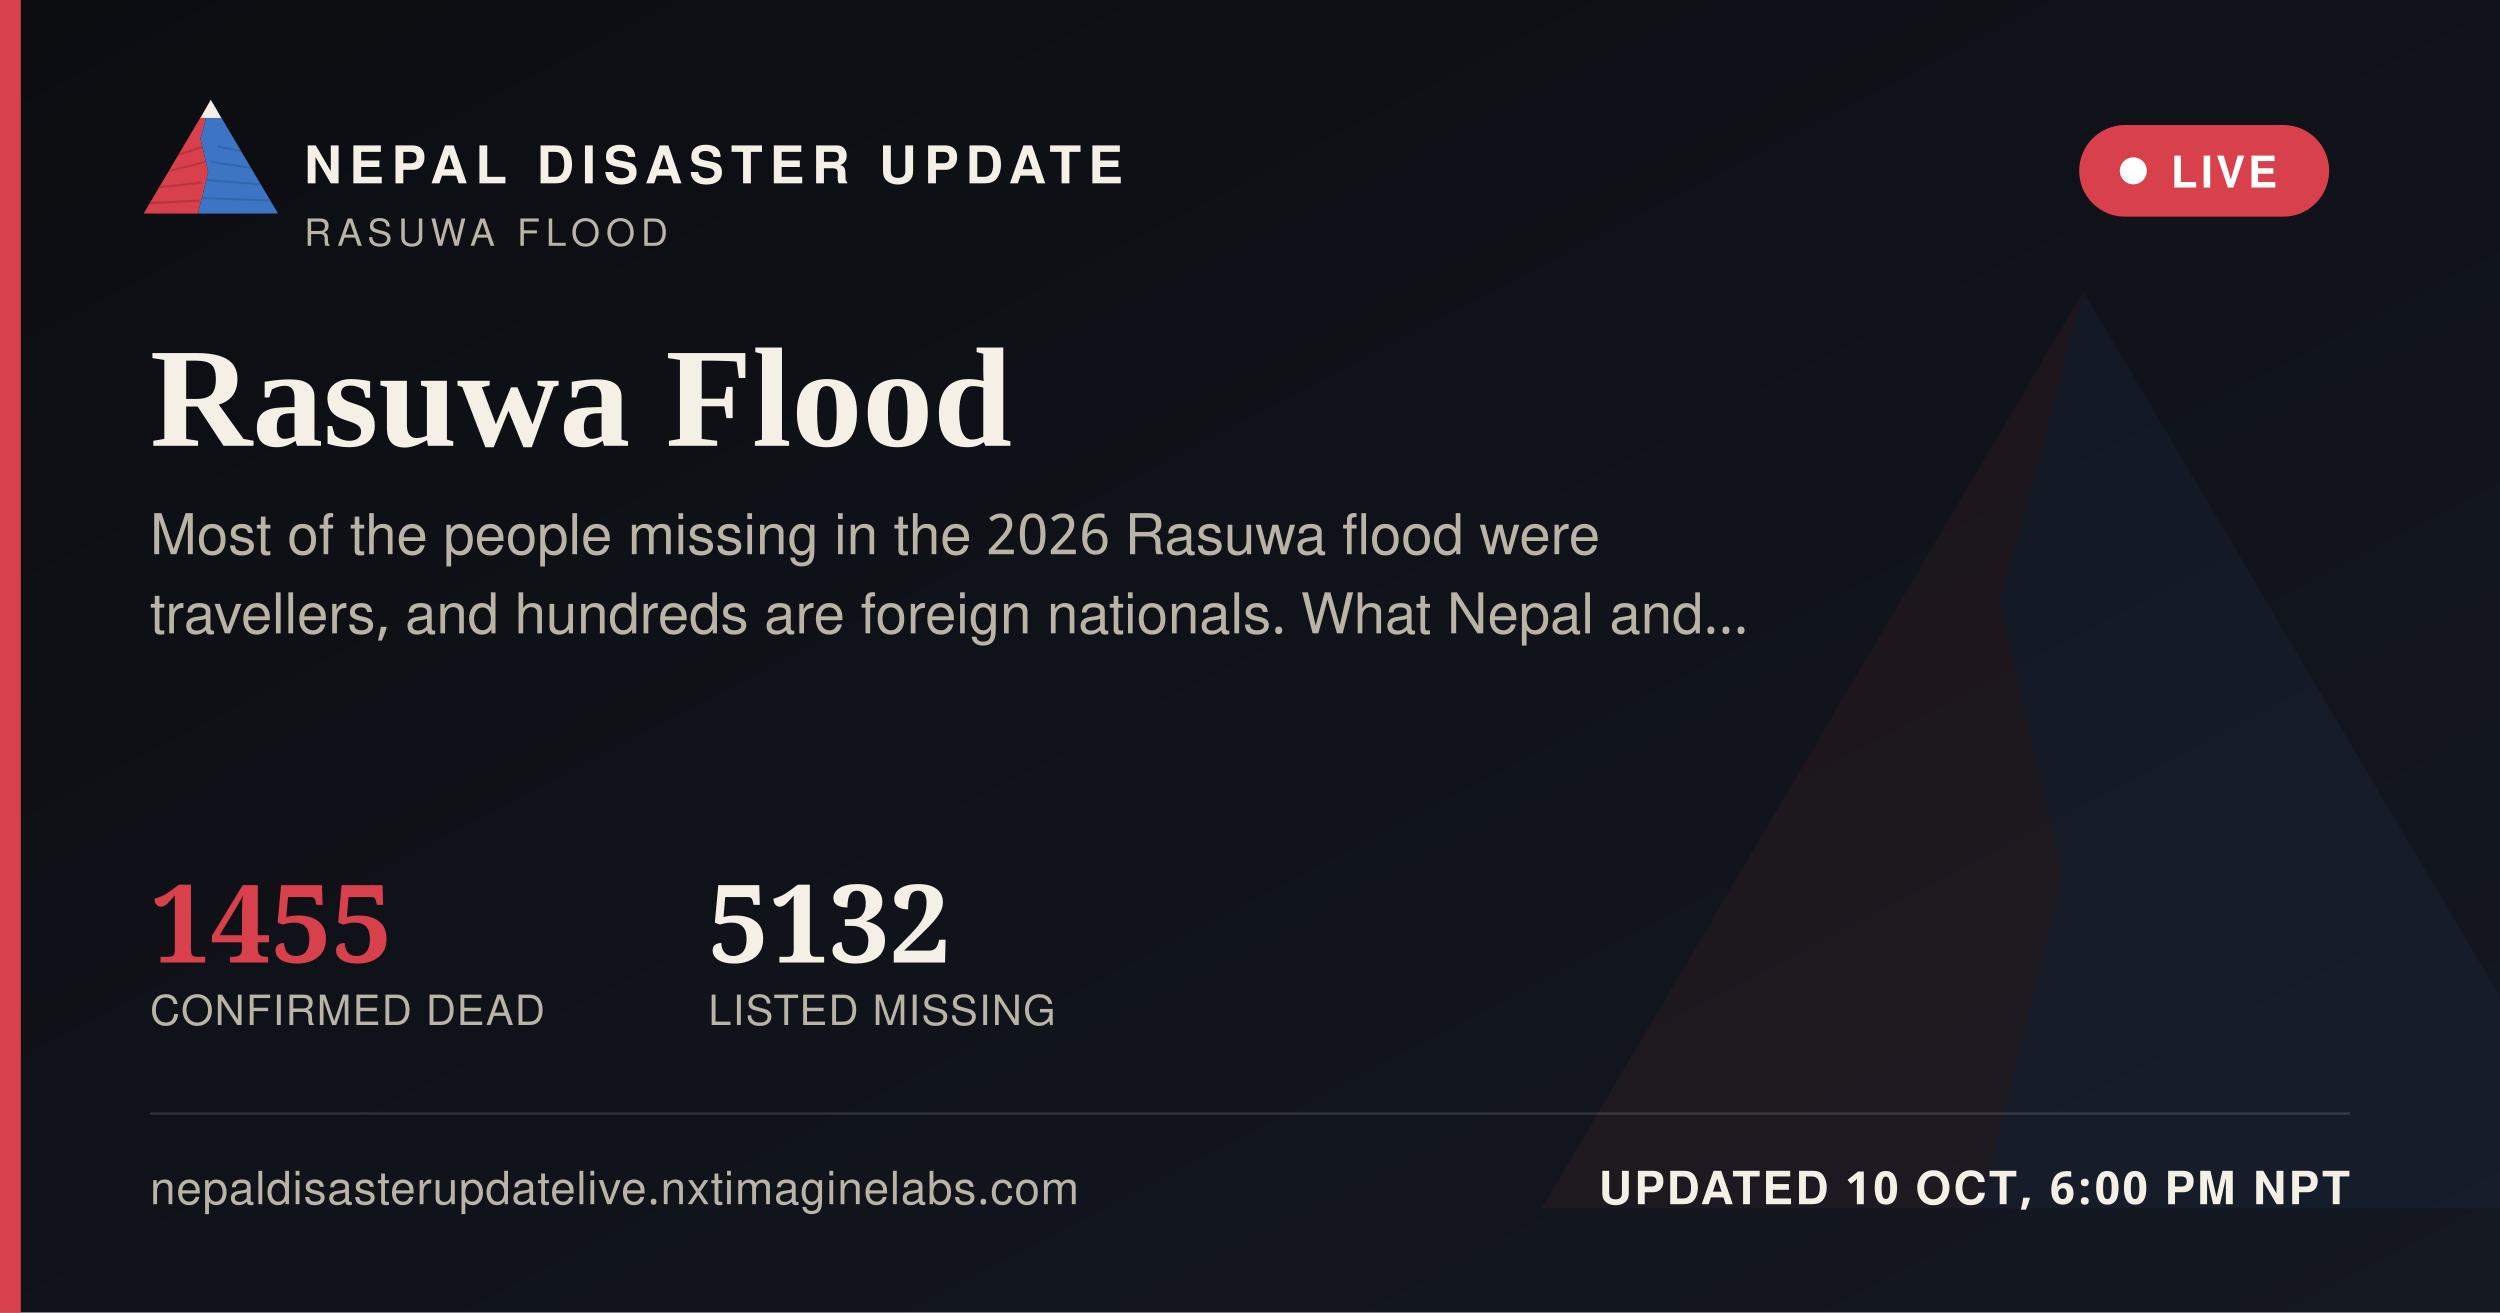
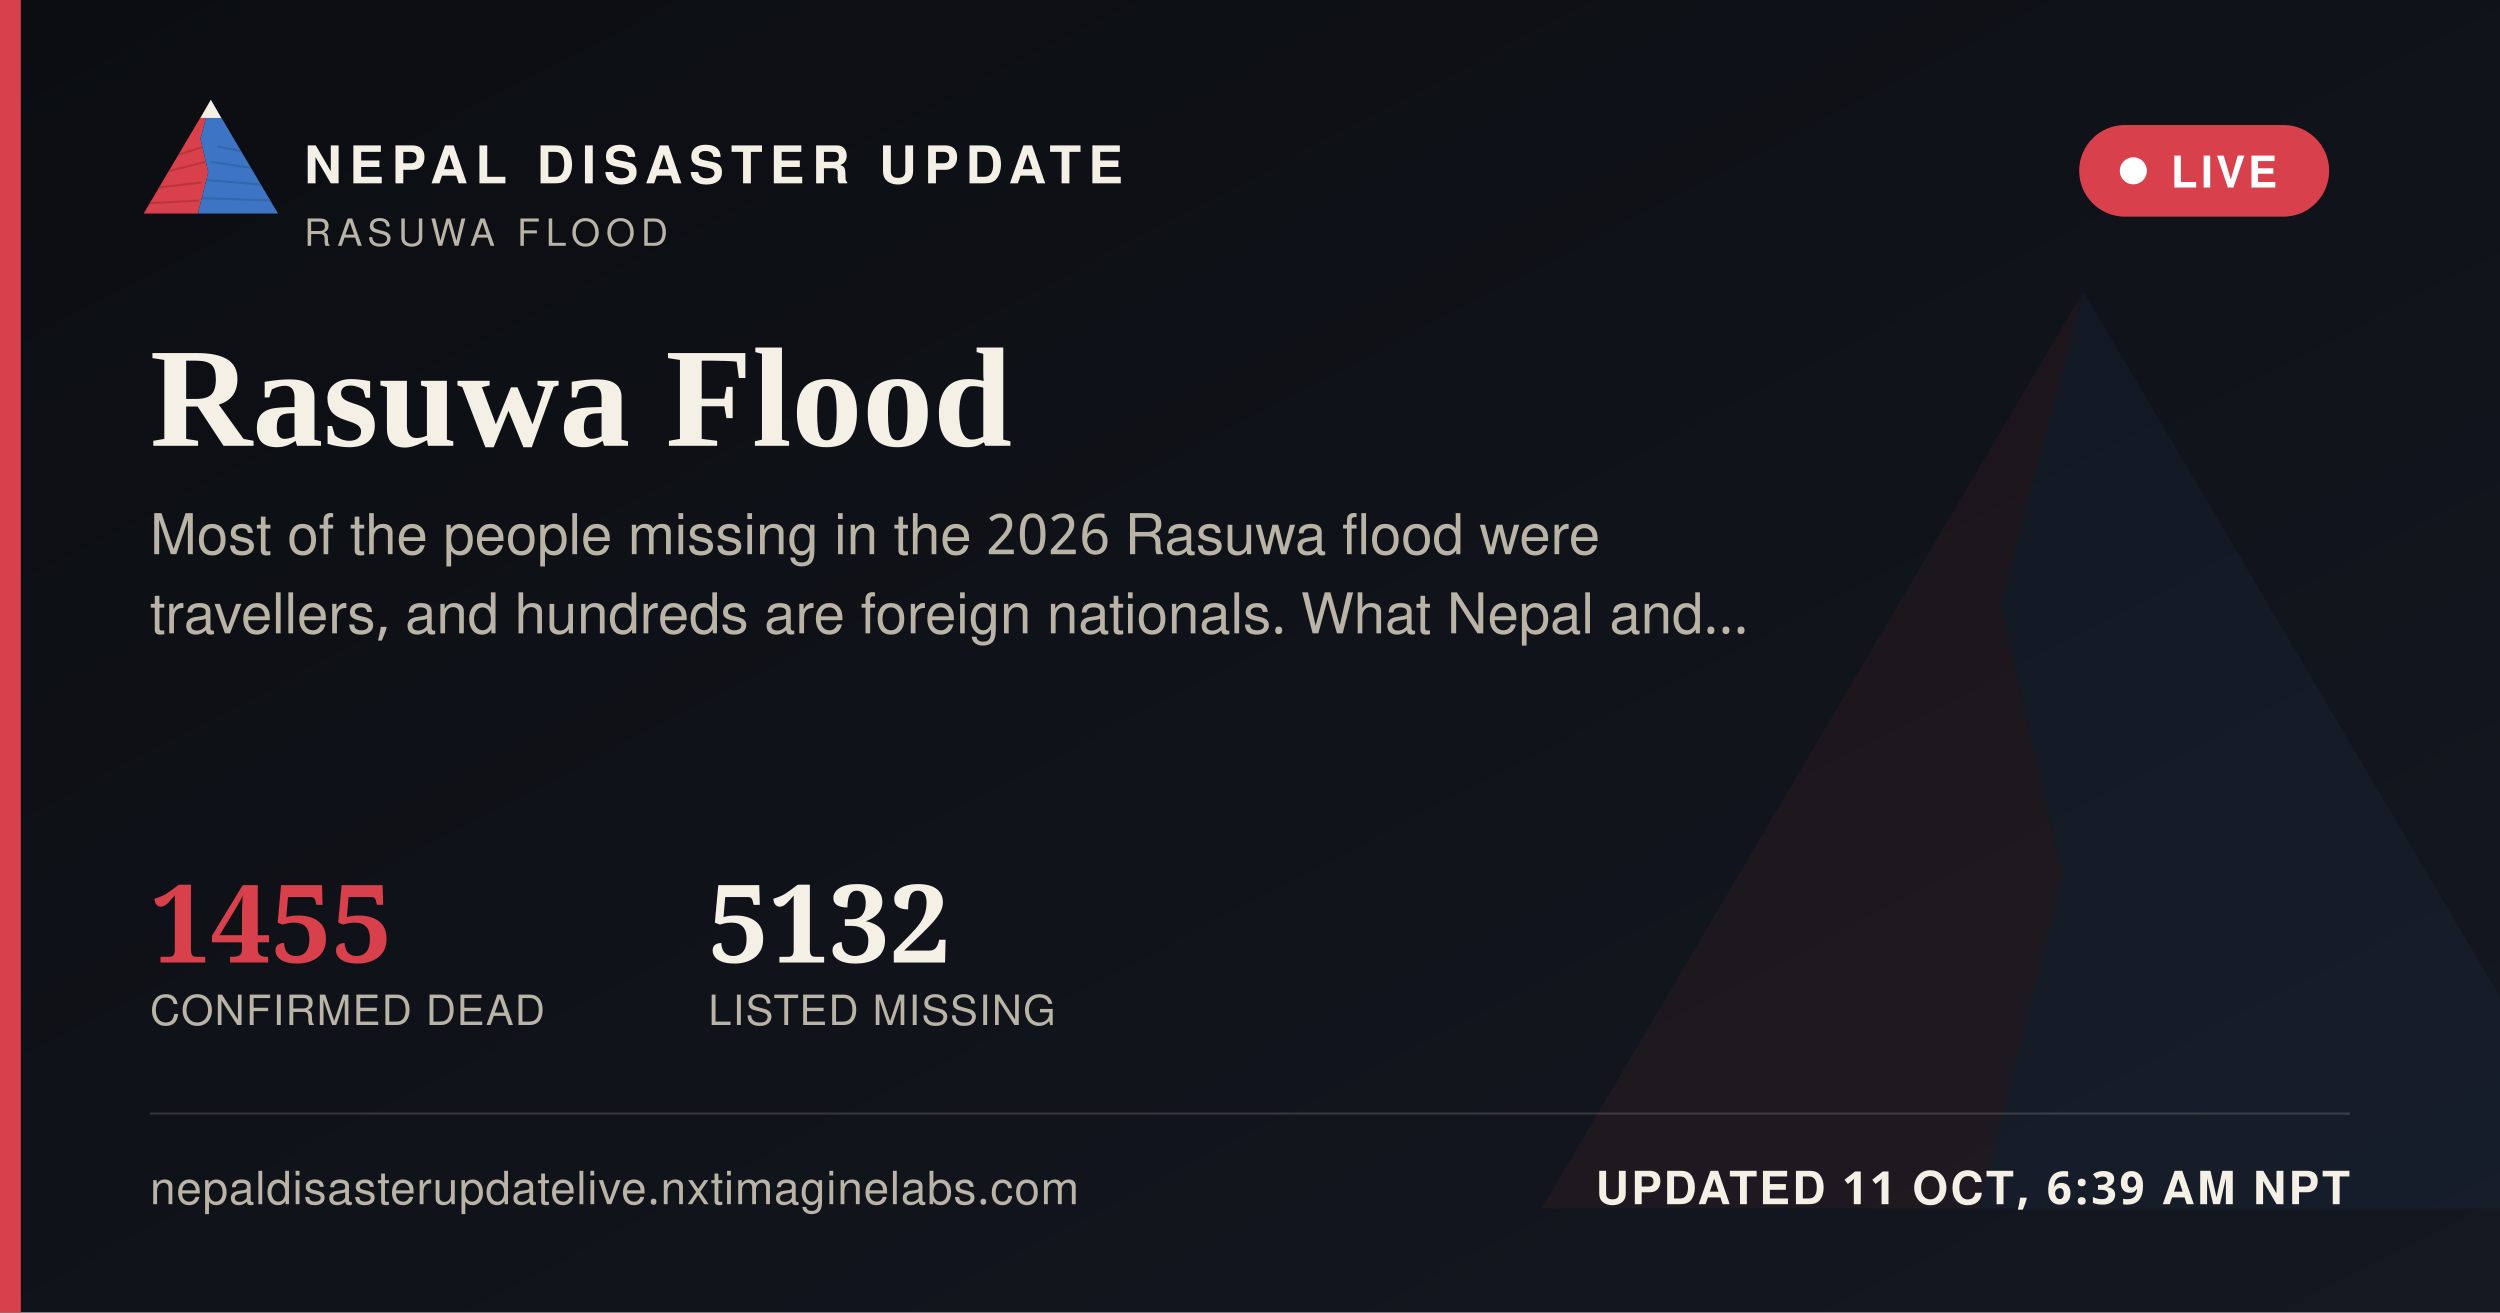
<svg xmlns="http://www.w3.org/2000/svg" width="1200" height="630" viewBox="0 0 1200 630">
  <defs>
    <linearGradient id="ogbg" x1="0" y1="0" x2="1" y2="1">
      <stop offset="0" stop-color="#0B0D11" />
      <stop offset="1" stop-color="#141821" />
    </linearGradient>
  </defs>
  <rect width="1200" height="630" fill="url(#ogbg)" />
  <g transform="translate(700,60) scale(5)" opacity="0.06">
    <polygon points="60,16 52,46 58,72 50,104 8,104" fill="#D8404B" />
    <polygon points="60,16 112,104 50,104 58,72 52,46" fill="#3D74C4" />
  </g>
  <rect x="0" y="0" width="10" height="630" fill="#D8404B" />
  <g transform="translate(64,38) scale(0.62)">
    <g>
      <defs>
        <clipPath id="ogLc">
          <polygon points="60,16 52,46 58,72 50,104 8,104" />
        </clipPath>
        <clipPath id="ogRc">
          <polygon points="60,16 112,104 50,104 58,72 52,46" />
        </clipPath>
      </defs>
      <polygon points="60,16 52,46 58,72 50,104 8,104" fill="#D8404B" />
      <g clip-path="url(#ogLc)" stroke="#A32A34" stroke-width="1.6" fill="none" opacity="0.55">
        <path d="M30,60 L55,52" />
        <path d="M24,72 L56,64" />
        <path d="M18,84 L53,80" />
        <path d="M13,96 L51,94" />
      </g>
      <polygon points="60,16 112,104 50,104 58,72 52,46" fill="#3D74C4" />
      <g clip-path="url(#ogRc)" stroke="#2A5793" stroke-width="1.6" fill="none" opacity="0.5">
        <path d="M65,52 L95,58" />
        <path d="M60,64 L100,70" />
        <path d="M56,78 L104,82" />
        <path d="M52,92 L108,94" />
      </g>
      <polygon points="60,16 52,30 68,30" fill="#F4F0E6" />
    </g>
  </g>
  <text x="146" y="88" font-family="'Public Sans', 'Noto Sans Devanagari', 'Helvetica Neue', Helvetica, Arial, sans-serif" font-size="25" font-weight="800" letter-spacing="3.6" fill="#F4F0E6">NEPAL DISASTER UPDATE</text>
  <text x="146" y="118" font-family="'Public Sans', 'Noto Sans Devanagari', 'Helvetica Neue', Helvetica, Arial, sans-serif" font-size="18" letter-spacing="2.8" fill="#B9B4A6">RASUWA FLOOD</text>
  <g>
    <rect x="998" y="60" width="120" height="44" rx="22" fill="#D8404B" stroke="none" />
    <circle cx="1024" cy="82" r="6.5" fill="#FFFFFF" />
    <text x="1042" y="90" font-family="'Public Sans', 'Noto Sans Devanagari', 'Helvetica Neue', Helvetica, Arial, sans-serif" font-size="21" font-weight="700" letter-spacing="1.6" fill="#FFFFFF">LIVE</text>
  </g>
  <text x="72" y="214" font-family="Newsreader, 'Noto Serif Devanagari', Georgia, 'Times New Roman', serif" font-size="68" font-weight="600" fill="#F4F0E6">Rasuwa Flood</text>
  <text x="72" y="266" font-family="'Public Sans', 'Noto Sans Devanagari', 'Helvetica Neue', Helvetica, Arial, sans-serif" font-size="27" fill="#B9B4A6">Most of the people missing in the 2026 Rasuwa flood were</text>
  <text x="72" y="304" font-family="'Public Sans', 'Noto Sans Devanagari', 'Helvetica Neue', Helvetica, Arial, sans-serif" font-size="27" fill="#B9B4A6">travellers, and hundreds are foreign nationals. What Nepal and…</text>
  <g transform="translate(72,462)">
    <text x="0" y="0" font-family="Newsreader, 'Noto Serif Devanagari', Georgia, 'Times New Roman', serif" font-size="52" font-weight="600" fill="#D8404B">1455</text>
    <text x="0" y="30" font-family="'Public Sans', 'Noto Sans Devanagari', 'Helvetica Neue', Helvetica, Arial, sans-serif" font-size="20" letter-spacing="0.6" fill="#B9B4A6">CONFIRMED DEAD</text>
    <text x="268" y="0" font-family="Newsreader, 'Noto Serif Devanagari', Georgia, 'Times New Roman', serif" font-size="52" font-weight="600" fill="#F4F0E6">5132</text>
    <text x="268" y="30" font-family="'Public Sans', 'Noto Sans Devanagari', 'Helvetica Neue', Helvetica, Arial, sans-serif" font-size="20" letter-spacing="0.6" fill="#B9B4A6">LISTED MISSING</text>
  </g>
  <rect x="72" y="534" width="1056" height="1" fill="rgba(244,240,230,0.16)" />
  <text x="72" y="578" font-family="'Public Sans', 'Noto Sans Devanagari', 'Helvetica Neue', Helvetica, Arial, sans-serif" font-size="22" fill="#B9B4A6" letter-spacing="0.4">nepaldisasterupdatelive.nxtimaginelabs.com</text>
-   <text x="1128" y="578" text-anchor="end" font-family="'Public Sans', 'Noto Sans Devanagari', 'Helvetica Neue', Helvetica, Arial, sans-serif" font-size="22" font-weight="700" letter-spacing="1.2" fill="#F4F0E6">UPDATED 10 OCT, 6:00 PM NPT</text>
+   <text x="1128" y="578" text-anchor="end" font-family="'Public Sans', 'Noto Sans Devanagari', 'Helvetica Neue', Helvetica, Arial, sans-serif" font-size="22" font-weight="700" letter-spacing="1.2" fill="#F4F0E6">UPDATED 11 OCT, 6:39 AM NPT</text>
</svg>
